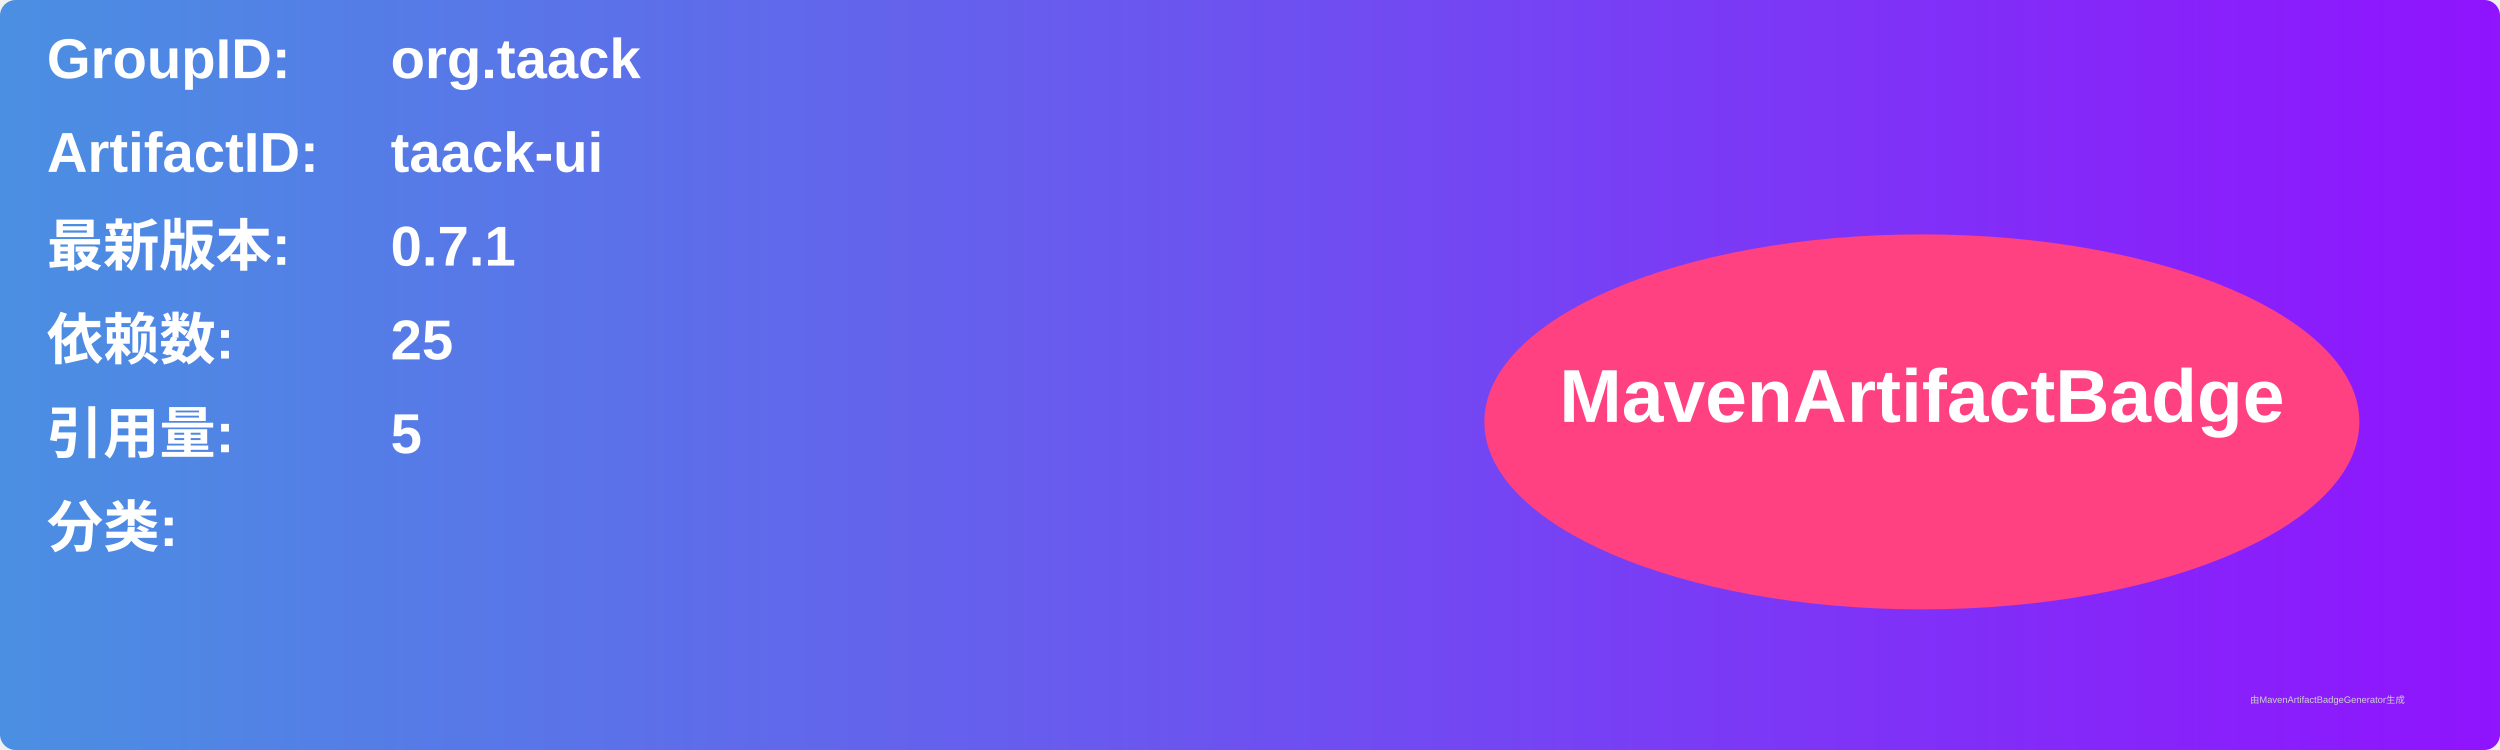
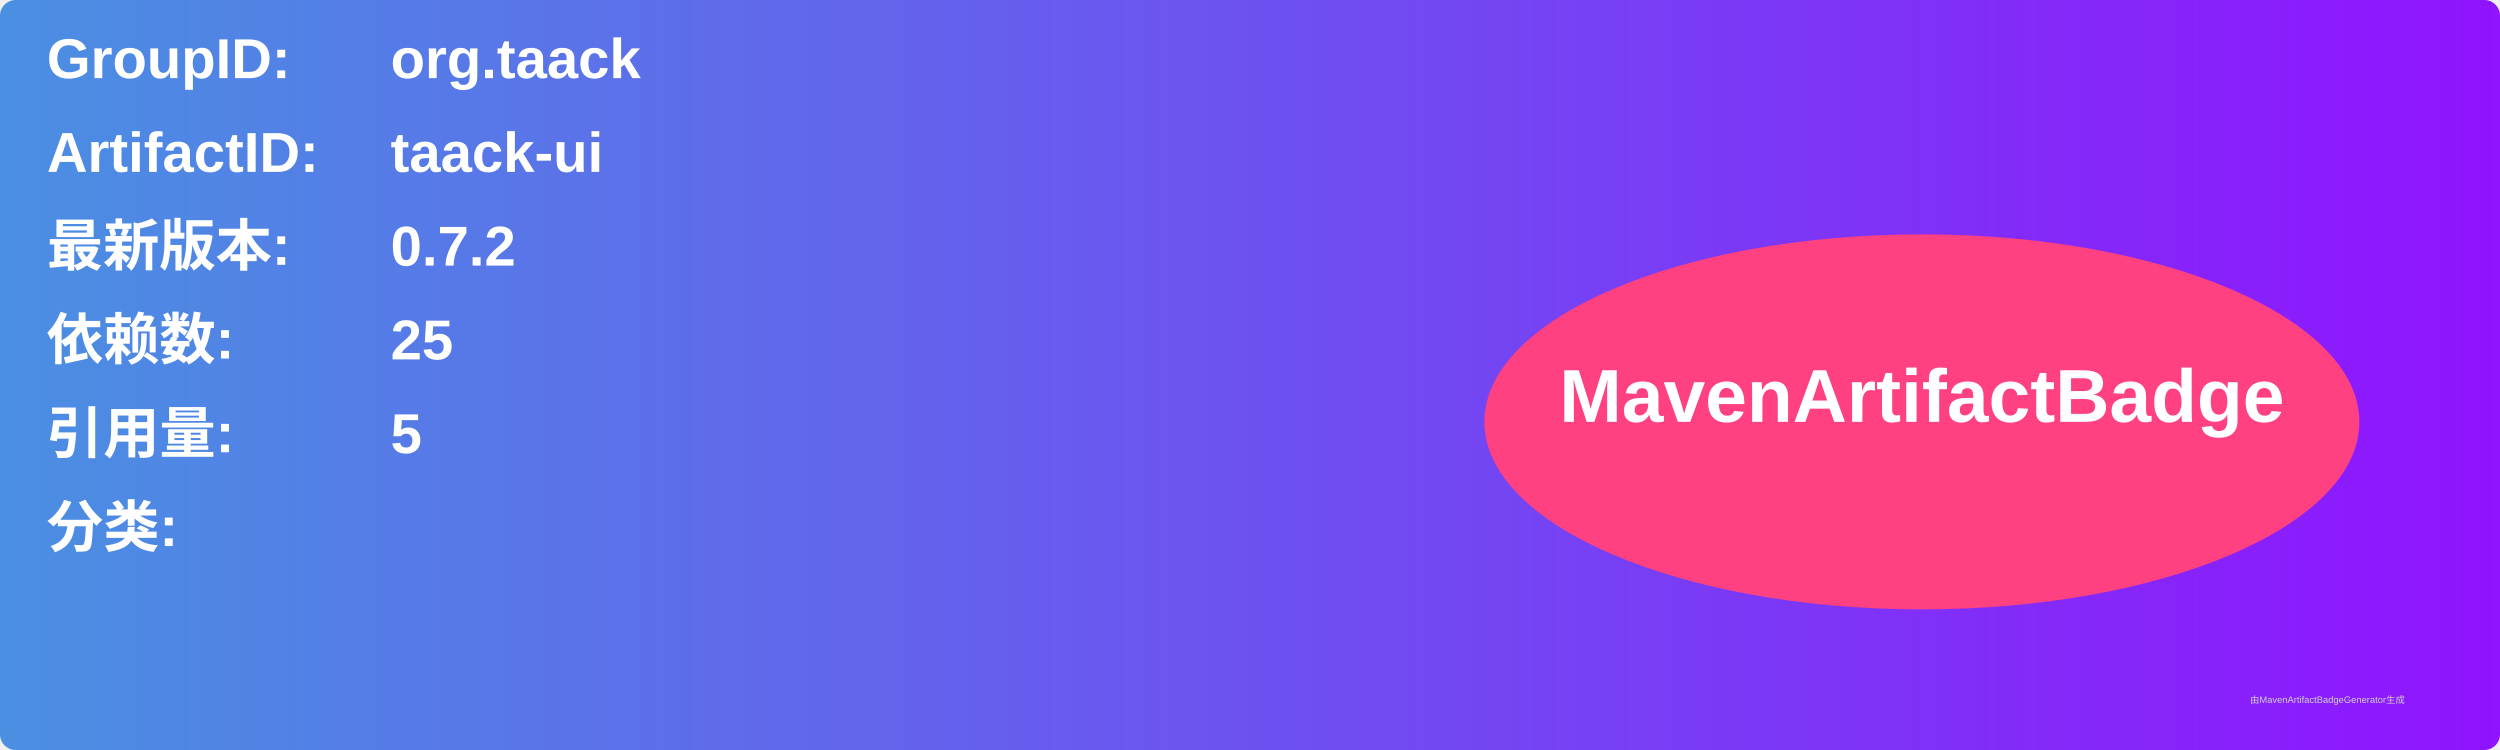
<svg xmlns="http://www.w3.org/2000/svg" width="800" height="240" viewBox="0 0 800 240">
  <linearGradient id="grad" x1="0%" y1="0%" x2="100%" y2="0%">
    <stop offset="0%" stop-color="#4a90e2" />
    <stop offset="100%" stop-color="#9013fe" />
  </linearGradient>
  <rect width="100%" height="100%" rx="5" ry="5" fill="url(#grad)" />
  <g transform="translate(15, 15)">
    <text x="0" y="10" font-family="Arial" font-size="18" fill="white" font-weight="bold" width="260">GroupID:</text>
    <text x="110" y="10" font-family="Arial" font-size="18" fill="white" font-weight="bold" width="460">org.taack</text>
    <text x="0" y="40" font-family="Arial" font-size="18" fill="white" font-weight="bold" width="260">ArtifactID:</text>
    <text x="110" y="40" font-family="Arial" font-size="18" fill="white" font-weight="bold" width="460">taack-ui</text>
    <text x="0" y="70" font-family="Arial" font-size="18" fill="white" font-weight="bold">最新版本:</text>
    <text x="110" y="70" font-family="Arial" font-size="18" fill="white" font-weight="bold">
-       <tspan font-weight="bold">0.7.1</tspan>
+       <tspan font-weight="bold">0.7.2</tspan>
    </text>
    <text x="0" y="100" font-family="Arial" font-size="18" fill="white" font-weight="bold">依赖数: </text>
    <text x="110" y="100" font-family="Arial" font-size="18" fill="white">
      <tspan font-weight="bold">25</tspan>
    </text>
    <text x="0" y="130" font-family="Arial" font-size="18" fill="white" font-weight="bold">引用量: </text>
    <text x="110" y="130" font-family="Arial" font-size="18" fill="white">
      <tspan font-weight="bold">5</tspan>
    </text>
    <text x="0" y="160" font-family="Arial" font-size="18" fill="white" font-weight="bold">分类:</text>
    <text x="10" y="190" font-family="Arial" font-size="10" fill="white">
      <tspan font-weight="bold" />
    </text>
    <ellipse cx="600" cy="120" rx="140" ry="60" fill="#ff4081" />
    <text x="600" y="120" text-anchor="middle" font-family="Arial" font-size="24" fill="white" font-weight="bold">MavenArtifactBadge</text>
  </g>
  <text x="720" y="225" font-family="Arial" font-size="3" fill="#d0d0d0">由MavenArtifactBadgeGenerator生成</text>
</svg>
